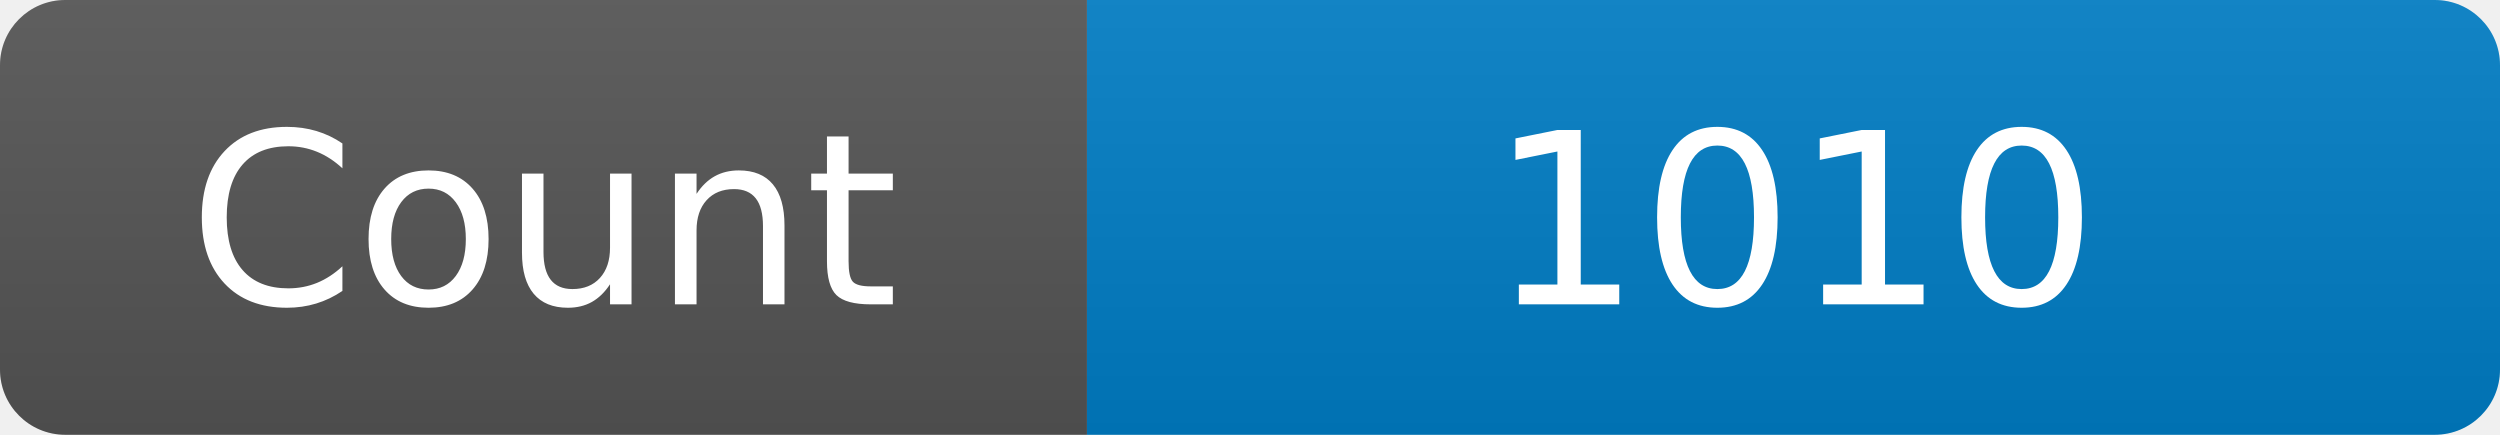
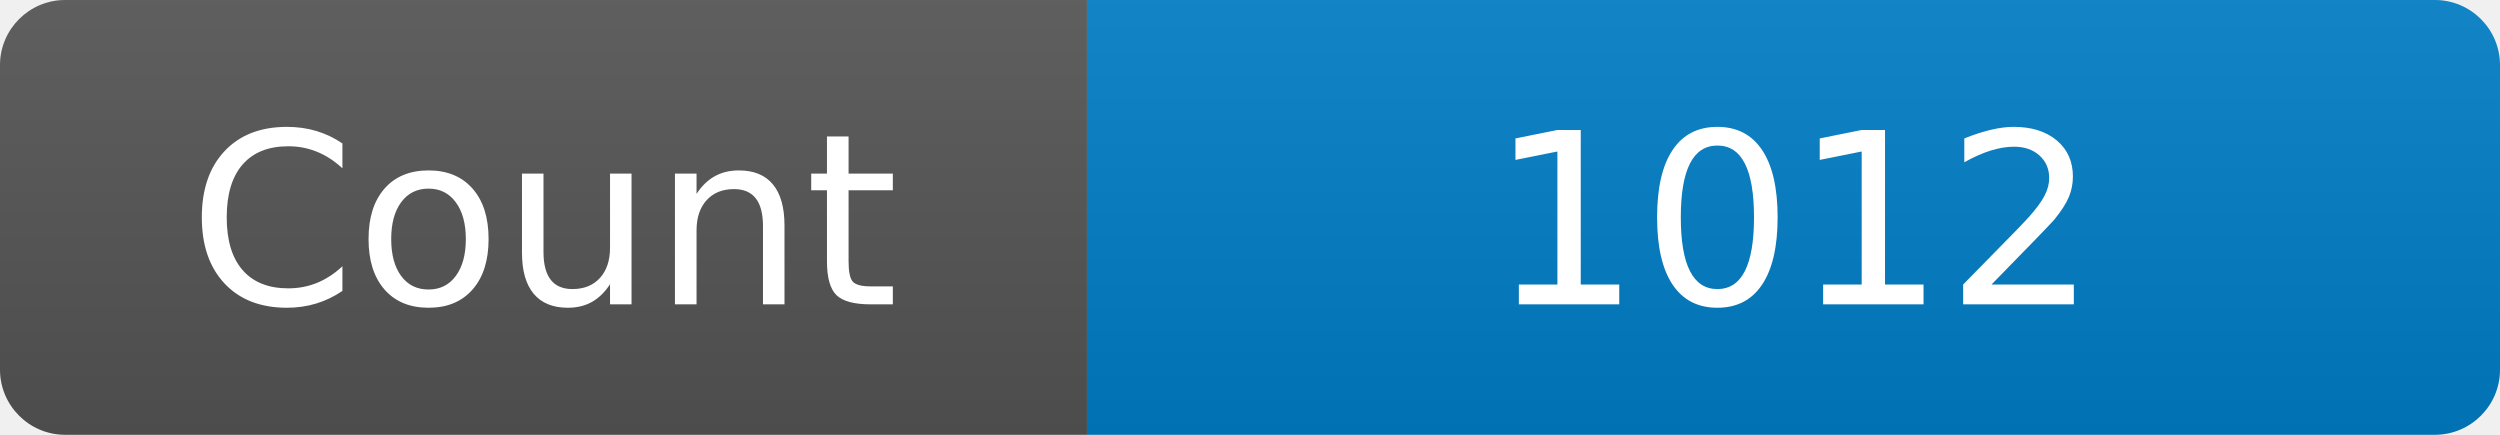
<svg xmlns="http://www.w3.org/2000/svg" width="115" height="20" role="img" aria-label="Maintained?: yes">
  <linearGradient id="s" x2="0" y2="100%">
    <stop offset="0" stop-color="#bbb" stop-opacity=".1" />
    <stop offset="1" stop-opacity=".1" />
  </linearGradient>
  <clipPath id="r">
    <rect width="115" height="20" rx="3" fill="#fff" />
  </clipPath>
  <g clip-path="url(#r)">
    <rect width="50" height="20" fill="#555" />
    <rect x="50" width="160" height="20" fill="#007ec6" />
    <rect width="115" height="20" fill="url(#s)" />
  </g>
  <g fill="#fff" text-anchor="middle" font-family="Verdana,Geneva,DejaVu Sans,sans-serif" font-size="110">
    <text x="250" y="140" transform="scale(.1)" fill="#fff">Count</text>
-     <text x="825" y="140" transform="scale(.1)" fill="#fff">1010</text>
+     <text x="825" y="140" transform="scale(.1)" fill="#fff">1012</text>
  </g>
</svg>
